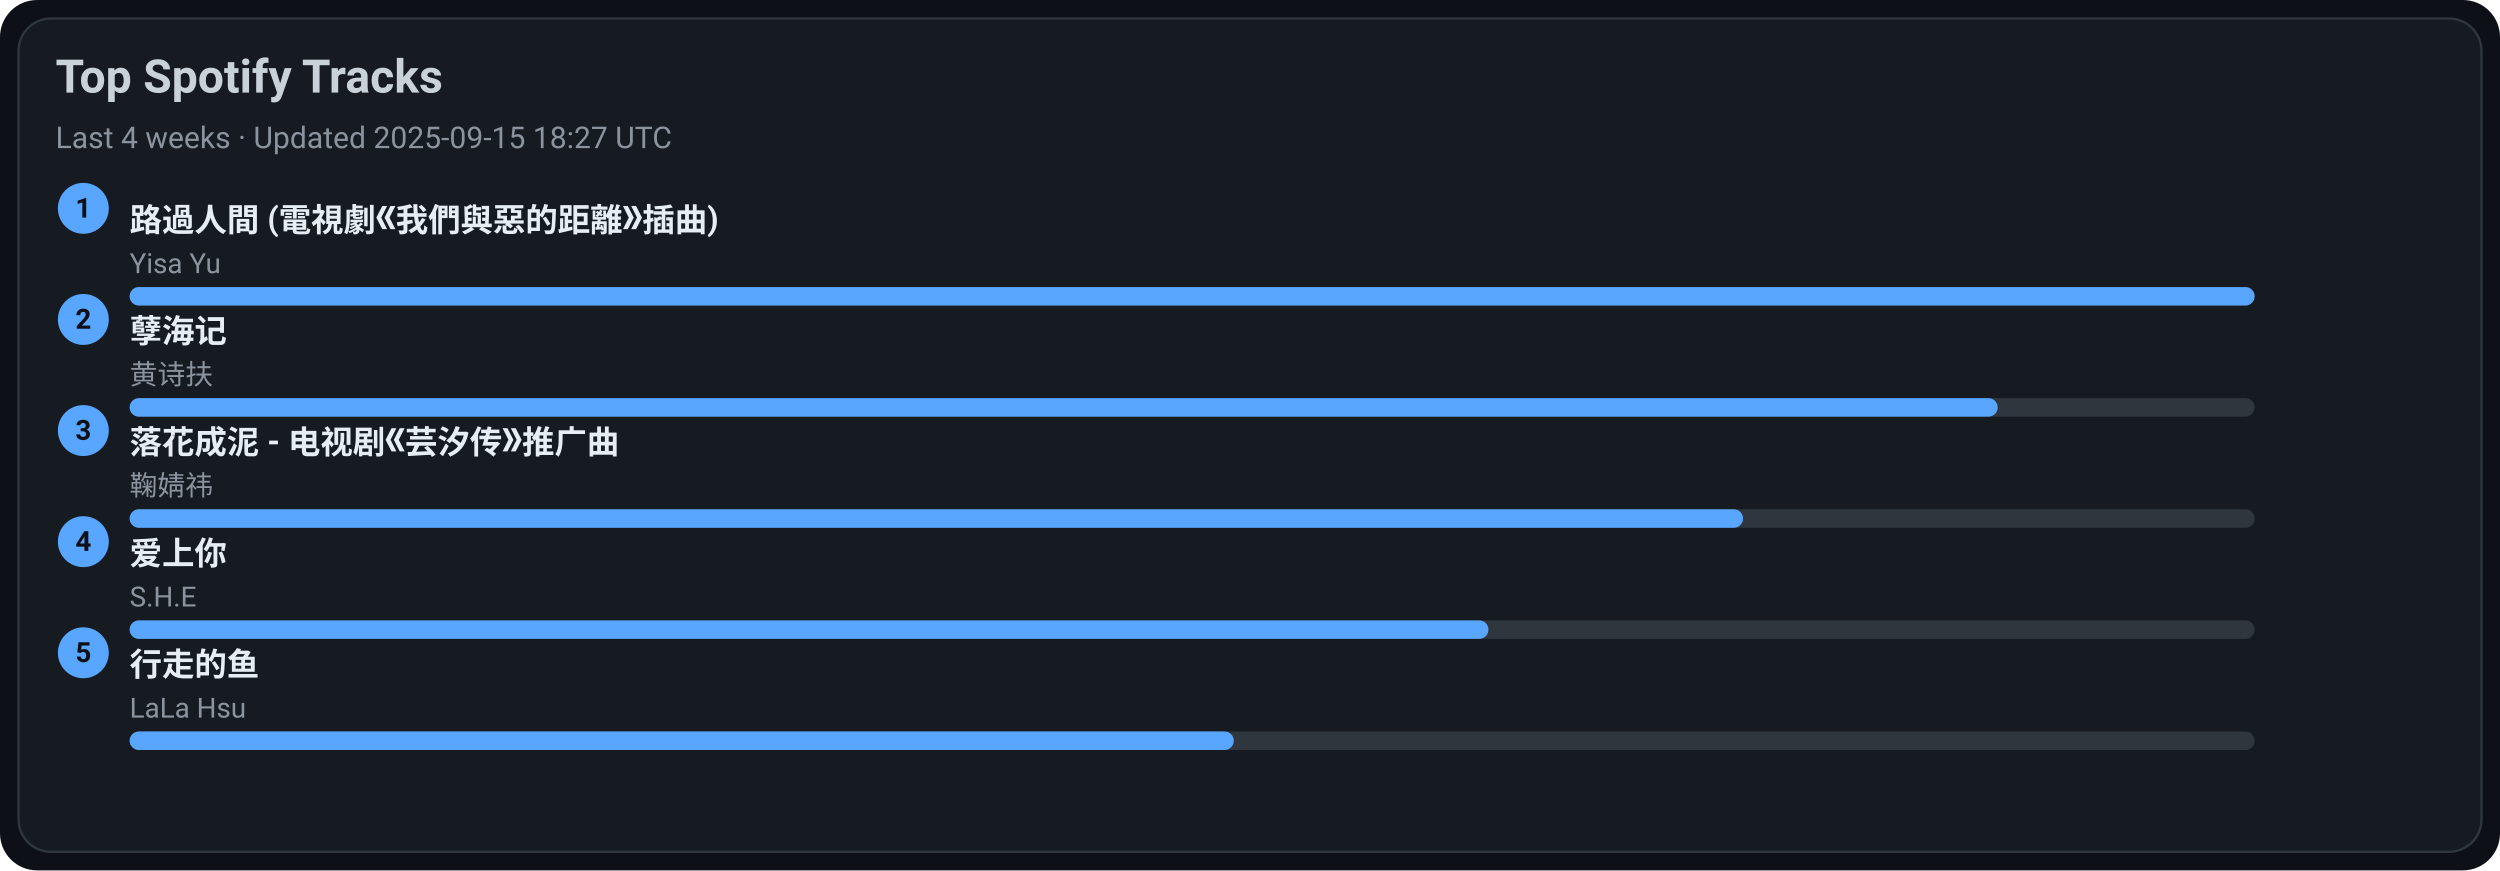
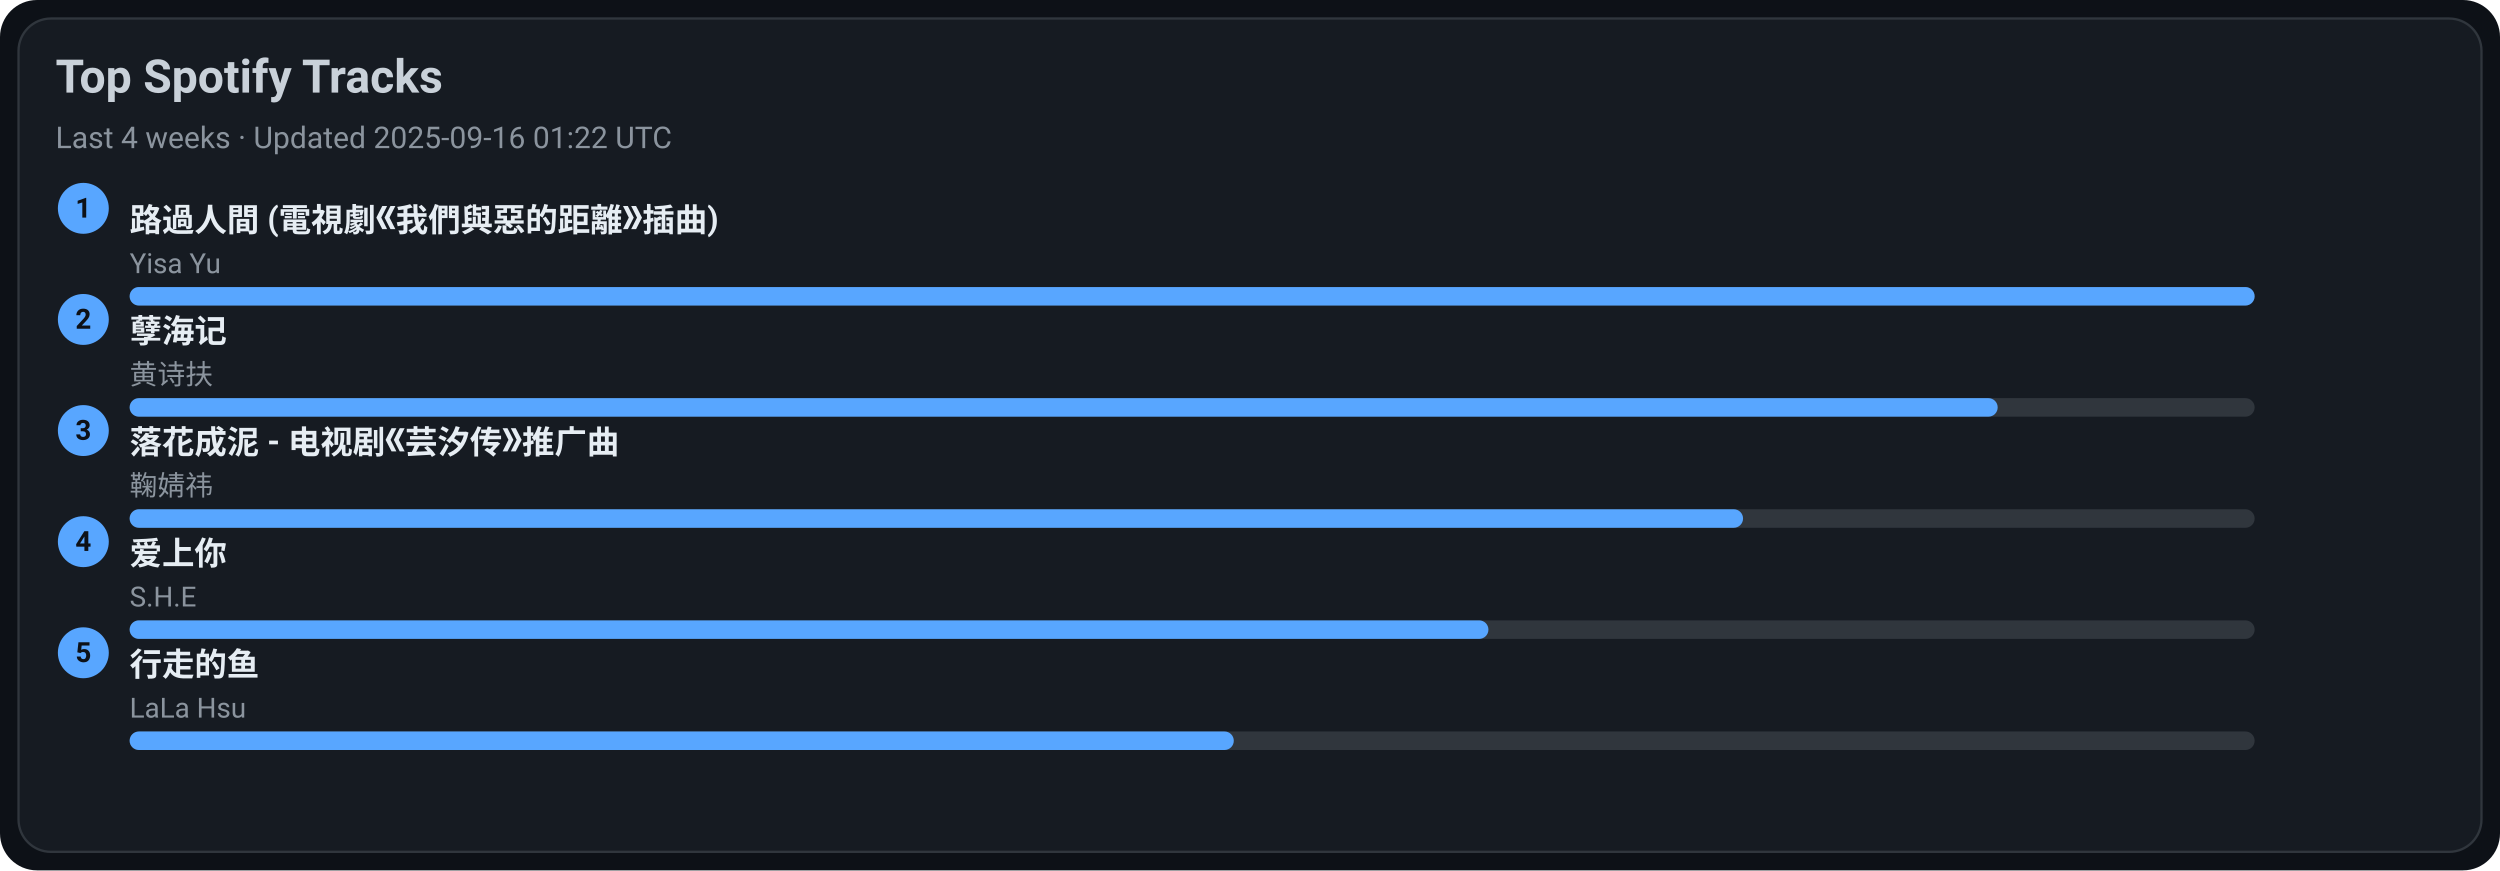
<svg xmlns="http://www.w3.org/2000/svg" width="1080" height="376" viewBox="0 0 1080 376">
  <style>text{font-family:-apple-system,BlinkMacSystemFont,Segoe UI,Roboto,Ubuntu,Helvetica Neue,Arial,Noto Sans,sans-serif}</style>
  <rect width="1080" height="376" rx="16" fill="#0d1117" />
  <rect x="8" y="8" width="1064" height="360" rx="14" fill="#161b22" stroke="#30363d" />
  <text x="24" y="40" font-size="20" fill="#c9d1d9" font-weight="600">Top Spotify Tracks</text>
-   <text x="24" y="64" font-size="13" fill="#8b949e">Last 4 weeks · Updated 2025-09-15 18:27 UTC</text>
+   <text x="24" y="64" font-size="13" fill="#8b949e">Last 4 weeks · Updated 2025-09-16 01:22 UTC</text>
  <circle cx="36" cy="90" r="11" fill="#58a6ff" />
  <text x="36" y="94" text-anchor="middle" font-size="12" fill="#0d1117" font-weight="700">1</text>
  <a href="https://open.spotify.com/track/1ZSleGniKMWNrWvK5cGALO" target="_blank" rel="noopener noreferrer">
    <text x="56" y="100" font-size="14" fill="#e6edf3" font-weight="600">路過人間 (電視劇《我們與惡的距離》插曲)</text>
  </a>
  <text x="56" y="118" font-size="12" fill="#8b949e">Yisa Yu</text>
  <rect x="56" y="124" width="918" height="8" rx="4" fill="#30363d" />
  <rect x="56" y="124" width="918" height="8" rx="4" fill="#58a6ff" />
  <circle cx="36" cy="138" r="11" fill="#58a6ff" />
  <text x="36" y="142" text-anchor="middle" font-size="12" fill="#0d1117" font-weight="700">2</text>
  <a href="https://open.spotify.com/track/3eIovUMhirNN6btJbpzNqD" target="_blank" rel="noopener noreferrer">
    <text x="56" y="148" font-size="14" fill="#e6edf3" font-weight="600">孽海记</text>
  </a>
  <text x="56" y="166" font-size="12" fill="#8b949e">黄诗扶</text>
  <rect x="56" y="172" width="918" height="8" rx="4" fill="#30363d" />
  <rect x="56" y="172" width="807" height="8" rx="4" fill="#58a6ff" />
  <circle cx="36" cy="186" r="11" fill="#58a6ff" />
  <text x="36" y="190" text-anchor="middle" font-size="12" fill="#0d1117" font-weight="700">3</text>
  <a href="https://open.spotify.com/track/3kOZsJz3crGIWWHeoCNa0O" target="_blank" rel="noopener noreferrer">
    <text x="56" y="196" font-size="14" fill="#e6edf3" font-weight="600">落花成泥 - 电视剧《芸汐传》推广曲</text>
  </a>
  <text x="56" y="214" font-size="12" fill="#8b949e">鞠婧祎</text>
  <rect x="56" y="220" width="918" height="8" rx="4" fill="#30363d" />
  <rect x="56" y="220" width="697" height="8" rx="4" fill="#58a6ff" />
  <circle cx="36" cy="234" r="11" fill="#58a6ff" />
  <text x="36" y="238" text-anchor="middle" font-size="12" fill="#0d1117" font-weight="700">4</text>
  <a href="https://open.spotify.com/track/4hcNpo1rtbzyNswsM5byTf" target="_blank" rel="noopener noreferrer">
    <text x="56" y="244" font-size="14" fill="#e6edf3" font-weight="600">爱上你</text>
  </a>
  <text x="56" y="262" font-size="12" fill="#8b949e">S.H.E</text>
  <rect x="56" y="268" width="918" height="8" rx="4" fill="#30363d" />
  <rect x="56" y="268" width="587" height="8" rx="4" fill="#58a6ff" />
  <circle cx="36" cy="282" r="11" fill="#58a6ff" />
  <text x="36" y="286" text-anchor="middle" font-size="12" fill="#0d1117" font-weight="700">5</text>
  <a href="https://open.spotify.com/track/5tGyQ1cWTaHBfZSHWr8AZb" target="_blank" rel="noopener noreferrer">
    <text x="56" y="292" font-size="14" fill="#e6edf3" font-weight="600">行走的鱼</text>
  </a>
  <text x="56" y="310" font-size="12" fill="#8b949e">LaLa Hsu</text>
  <rect x="56" y="316" width="918" height="8" rx="4" fill="#30363d" />
  <rect x="56" y="316" width="477" height="8" rx="4" fill="#58a6ff" />
</svg>
